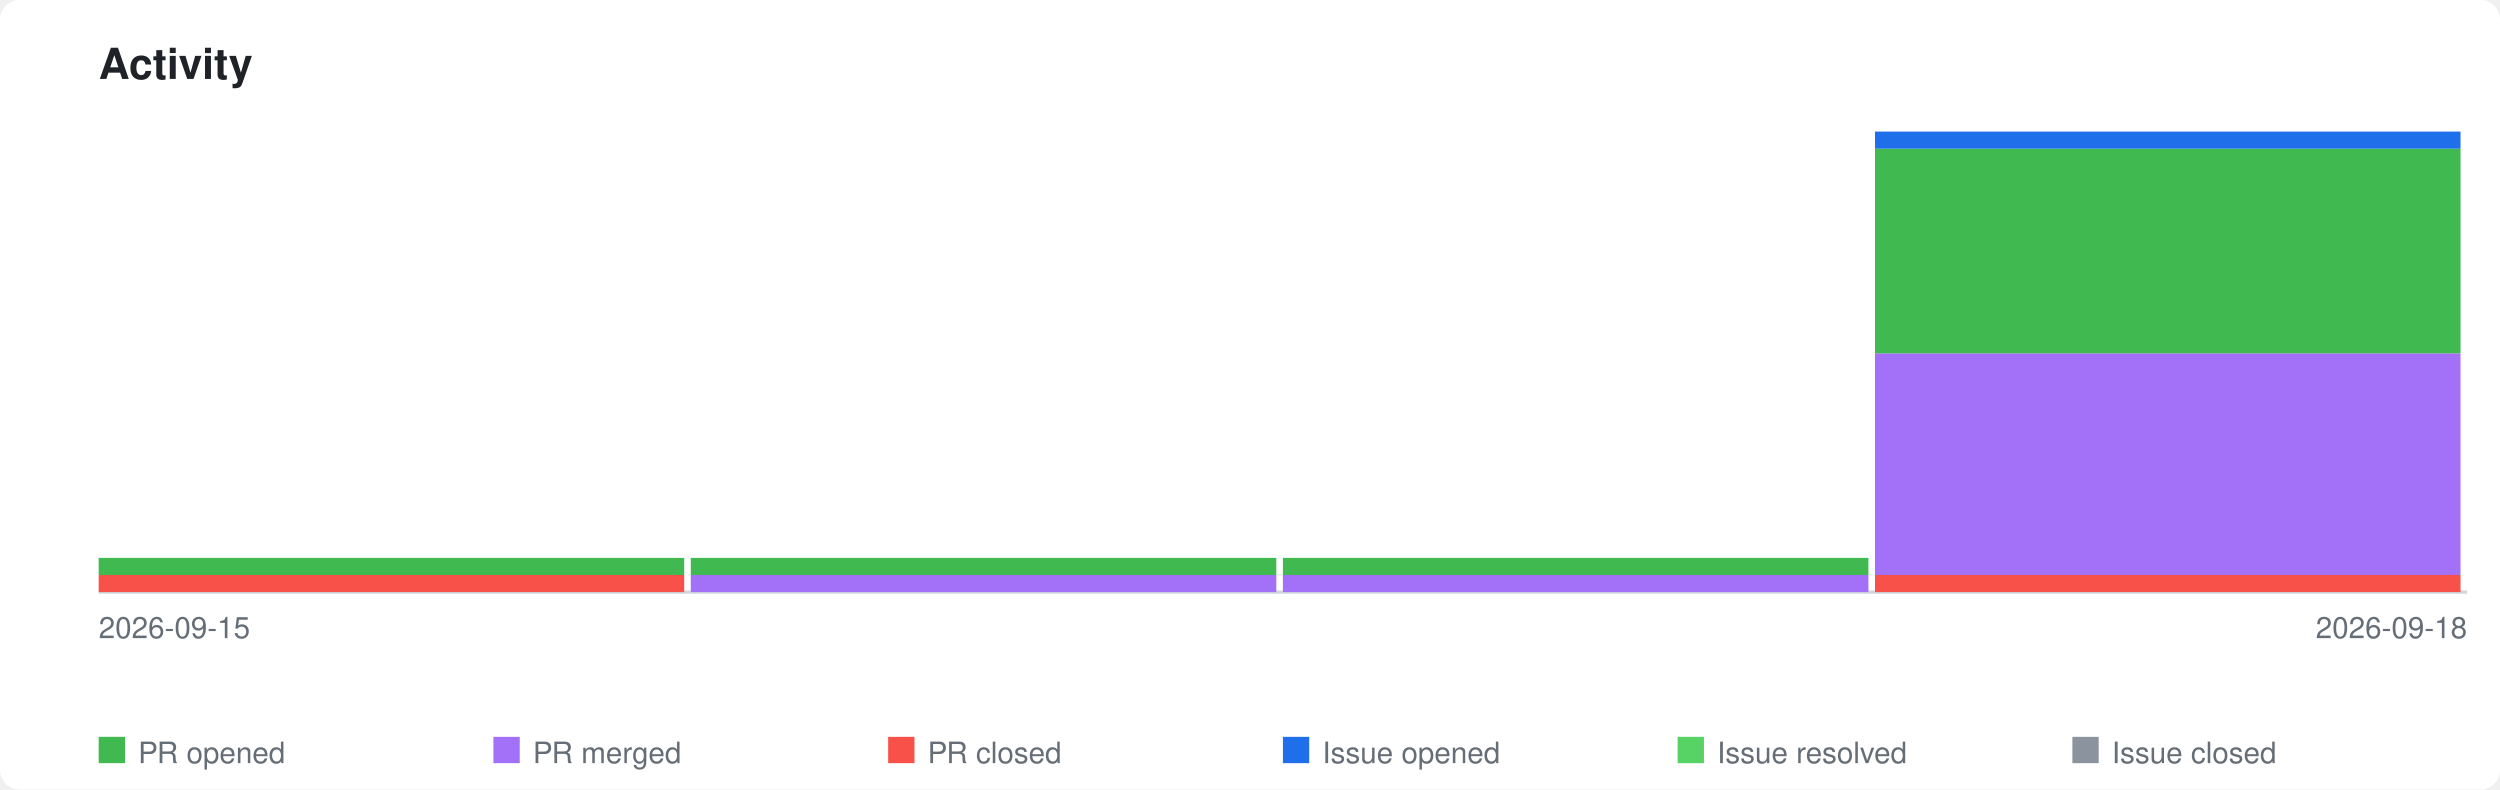
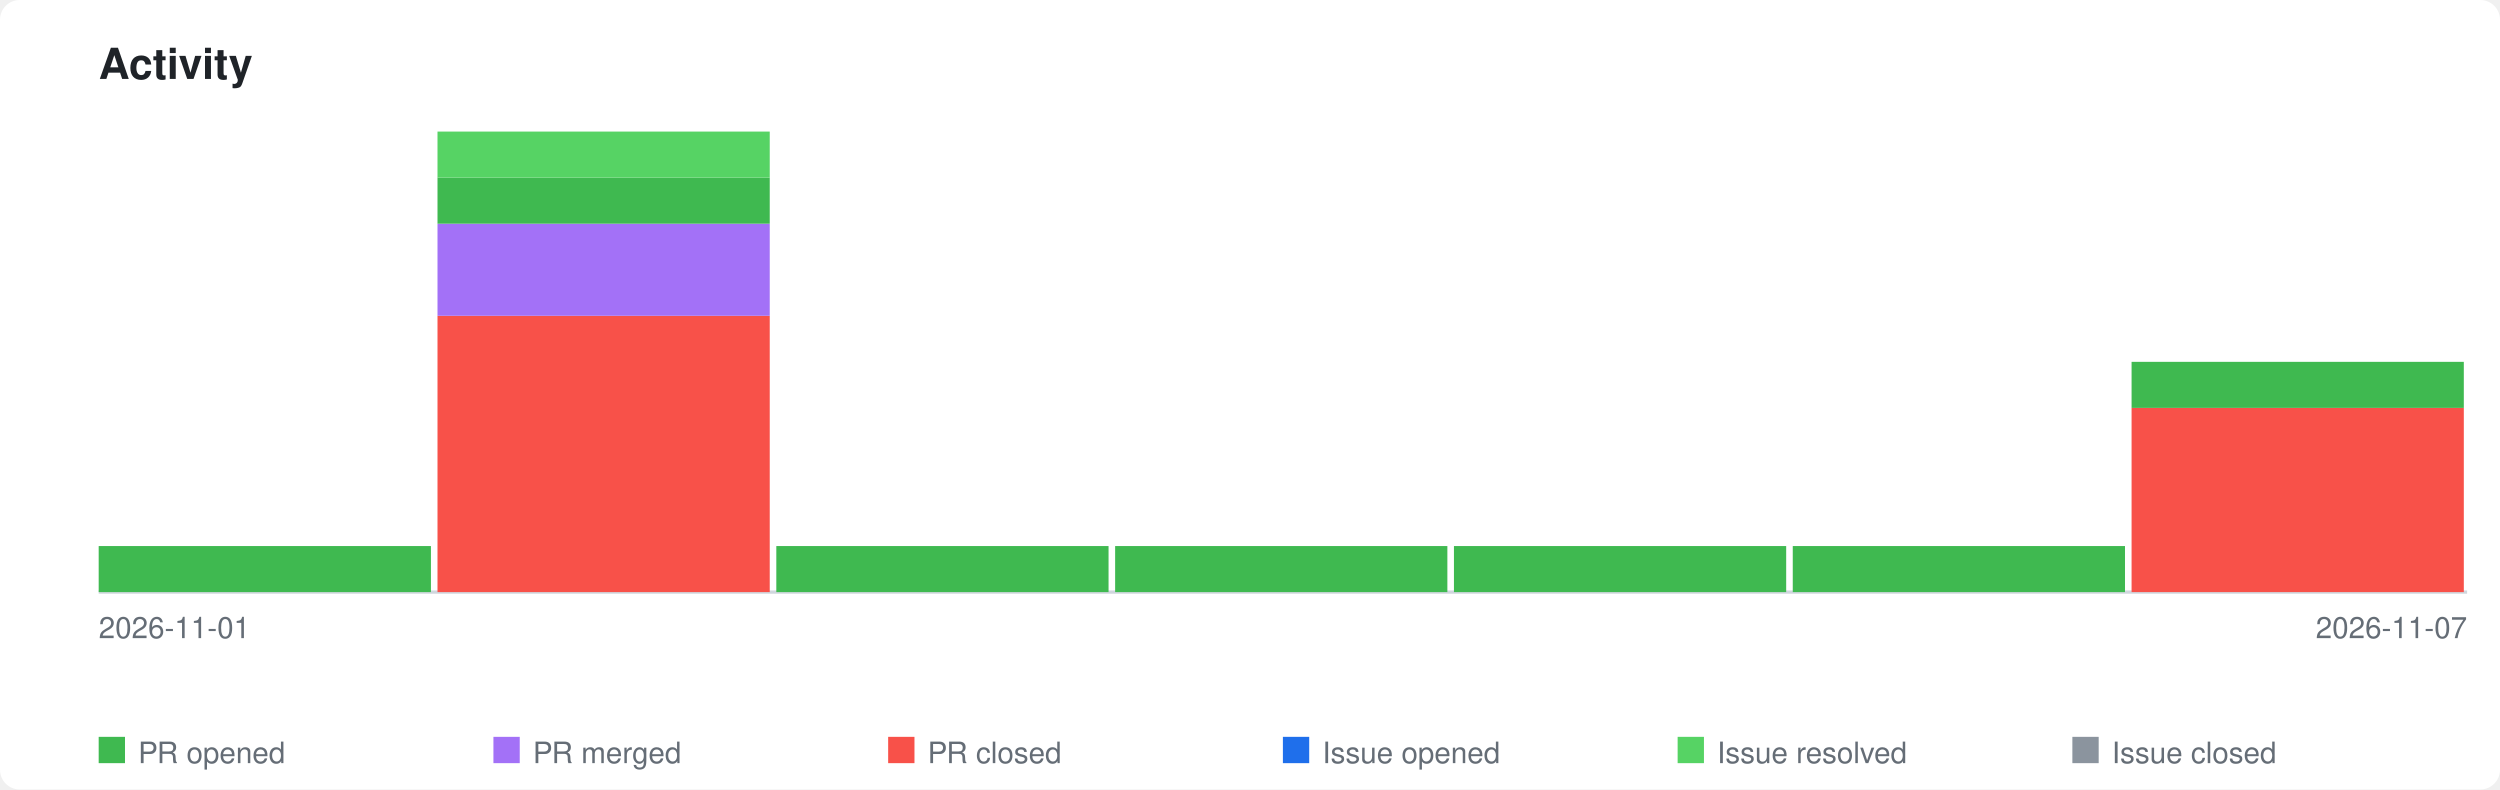
<svg xmlns="http://www.w3.org/2000/svg" xmlns:xlink="http://www.w3.org/1999/xlink" viewBox="0 0 760 240" width="760" height="240">
  <style>
    .page-bg { fill: #ffffff; }
    .title { font-family: -apple-system, BlinkMacSystemFont, 'Segoe UI', Helvetica, Arial, sans-serif; font-size: 13px; font-weight: 600; fill: #1f2328; }
    .axis-label { font-family: -apple-system, BlinkMacSystemFont, 'Segoe UI', Helvetica, Arial, sans-serif; font-size: 9px; fill: #656d76; }
    .legend-label { font-family: -apple-system, BlinkMacSystemFont, 'Segoe UI', Helvetica, Arial, sans-serif; font-size: 9px; fill: #656d76; }
    .axis { stroke: #d0d7de; stroke-width: 1; fill: none; }
    .bar-pr-opened { fill: #3fb950; }
    .bar-pr-merged { fill: #a371f7; }
    .bar-pr-closed { fill: #f85149; }
    .bar-issue-opened { fill: #1f6feb; }
    .bar-issue-resolved { fill: #56d364; }
    .bar-issue-closed { fill: #8b949e; }
    .bar-commit { fill: #d29922; }
    a:hover .day rect { opacity: 0.85; }
    @media (prefers-color-scheme: dark) {
      .page-bg { fill: #0d1117; }
      .title { fill: #e6edf3; }
      .axis-label { fill: #8b949e; }
      .legend-label { fill: #8b949e; }
      .axis { stroke: #30363d; }
    }
  </style>
  <rect class="page-bg" width="760" height="240" rx="6" />
  <text class="title" x="30" y="24">Activity</text>
  <a xlink:href="https://github.com/qte77/gha-arbitrary-repo-timeline">
    <line class="axis" x1="30" y1="180" x2="750" y2="180" />
    <g class="day" transform="translate(30,0)">
-       <rect class="bar-pr-closed" x="0" y="174.8" width="178" height="5.2" />
-       <rect class="bar-pr-opened" x="0" y="169.6" width="178" height="5.2" />
+       <rect class="bar-pr-opened" x="0" y="166.0" width="101" height="14.0" />
    </g>
-     <g class="day" transform="translate(210,0)">
-       <rect class="bar-pr-merged" x="0" y="174.8" width="178" height="5.2" />
-       <rect class="bar-pr-opened" x="0" y="169.6" width="178" height="5.2" />
+     <g class="day" transform="translate(133,0)">
+       <rect class="bar-pr-closed" x="0" y="96.0" width="101" height="84.0" />
+       <rect class="bar-pr-merged" x="0" y="68.0" width="101" height="28.0" />
+       <rect class="bar-pr-opened" x="0" y="54.0" width="101" height="14.0" />
+       <rect class="bar-issue-resolved" x="0" y="40.0" width="101" height="14.0" />
    </g>
-     <g class="day" transform="translate(390,0)">
-       <rect class="bar-pr-merged" x="0" y="174.8" width="178" height="5.2" />
-       <rect class="bar-pr-opened" x="0" y="169.6" width="178" height="5.2" />
+     <g class="day" transform="translate(236,0)">
+       <rect class="bar-pr-opened" x="0" y="166.0" width="101" height="14.0" />
    </g>
-     <g class="day" transform="translate(570,0)">
-       <rect class="bar-pr-closed" x="0" y="174.8" width="178" height="5.2" />
-       <rect class="bar-pr-merged" x="0" y="107.4" width="178" height="67.4" />
-       <rect class="bar-pr-opened" x="0" y="45.2" width="178" height="62.2" />
-       <rect class="bar-issue-opened" x="0" y="40.0" width="178" height="5.2" />
+     <g class="day" transform="translate(339,0)">
+       <rect class="bar-pr-opened" x="0" y="166.0" width="101" height="14.0" />
+     </g>
+     <g class="day" transform="translate(442,0)">
+       <rect class="bar-pr-opened" x="0" y="166.0" width="101" height="14.0" />
+     </g>
+     <g class="day" transform="translate(545,0)">
+       <rect class="bar-pr-opened" x="0" y="166.0" width="101" height="14.0" />
+     </g>
+     <g class="day" transform="translate(648,0)">
+       <rect class="bar-pr-closed" x="0" y="124.0" width="101" height="56.0" />
+       <rect class="bar-pr-opened" x="0" y="110.0" width="101" height="14.0" />
    </g>
  </a>
-   <text class="axis-label" x="30" y="194">2026-09-15</text>
-   <text class="axis-label" x="750" y="194" text-anchor="end">2026-09-18</text>
+   <text class="axis-label" x="30" y="194">2026-11-01</text>
+   <text class="axis-label" x="750" y="194" text-anchor="end">2026-11-07</text>
  <rect class="bar-pr-opened" x="30" y="224" width="8" height="8" />
  <text class="legend-label" x="42" y="232">PR opened</text>
  <rect class="bar-pr-merged" x="150" y="224" width="8" height="8" />
  <text class="legend-label" x="162" y="232">PR merged</text>
  <rect class="bar-pr-closed" x="270" y="224" width="8" height="8" />
  <text class="legend-label" x="282" y="232">PR closed</text>
  <rect class="bar-issue-opened" x="390" y="224" width="8" height="8" />
  <text class="legend-label" x="402" y="232">Issue opened</text>
  <rect class="bar-issue-resolved" x="510" y="224" width="8" height="8" />
  <text class="legend-label" x="522" y="232">Issue resolved</text>
  <rect class="bar-issue-closed" x="630" y="224" width="8" height="8" />
  <text class="legend-label" x="642" y="232">Issue closed</text>
</svg>
